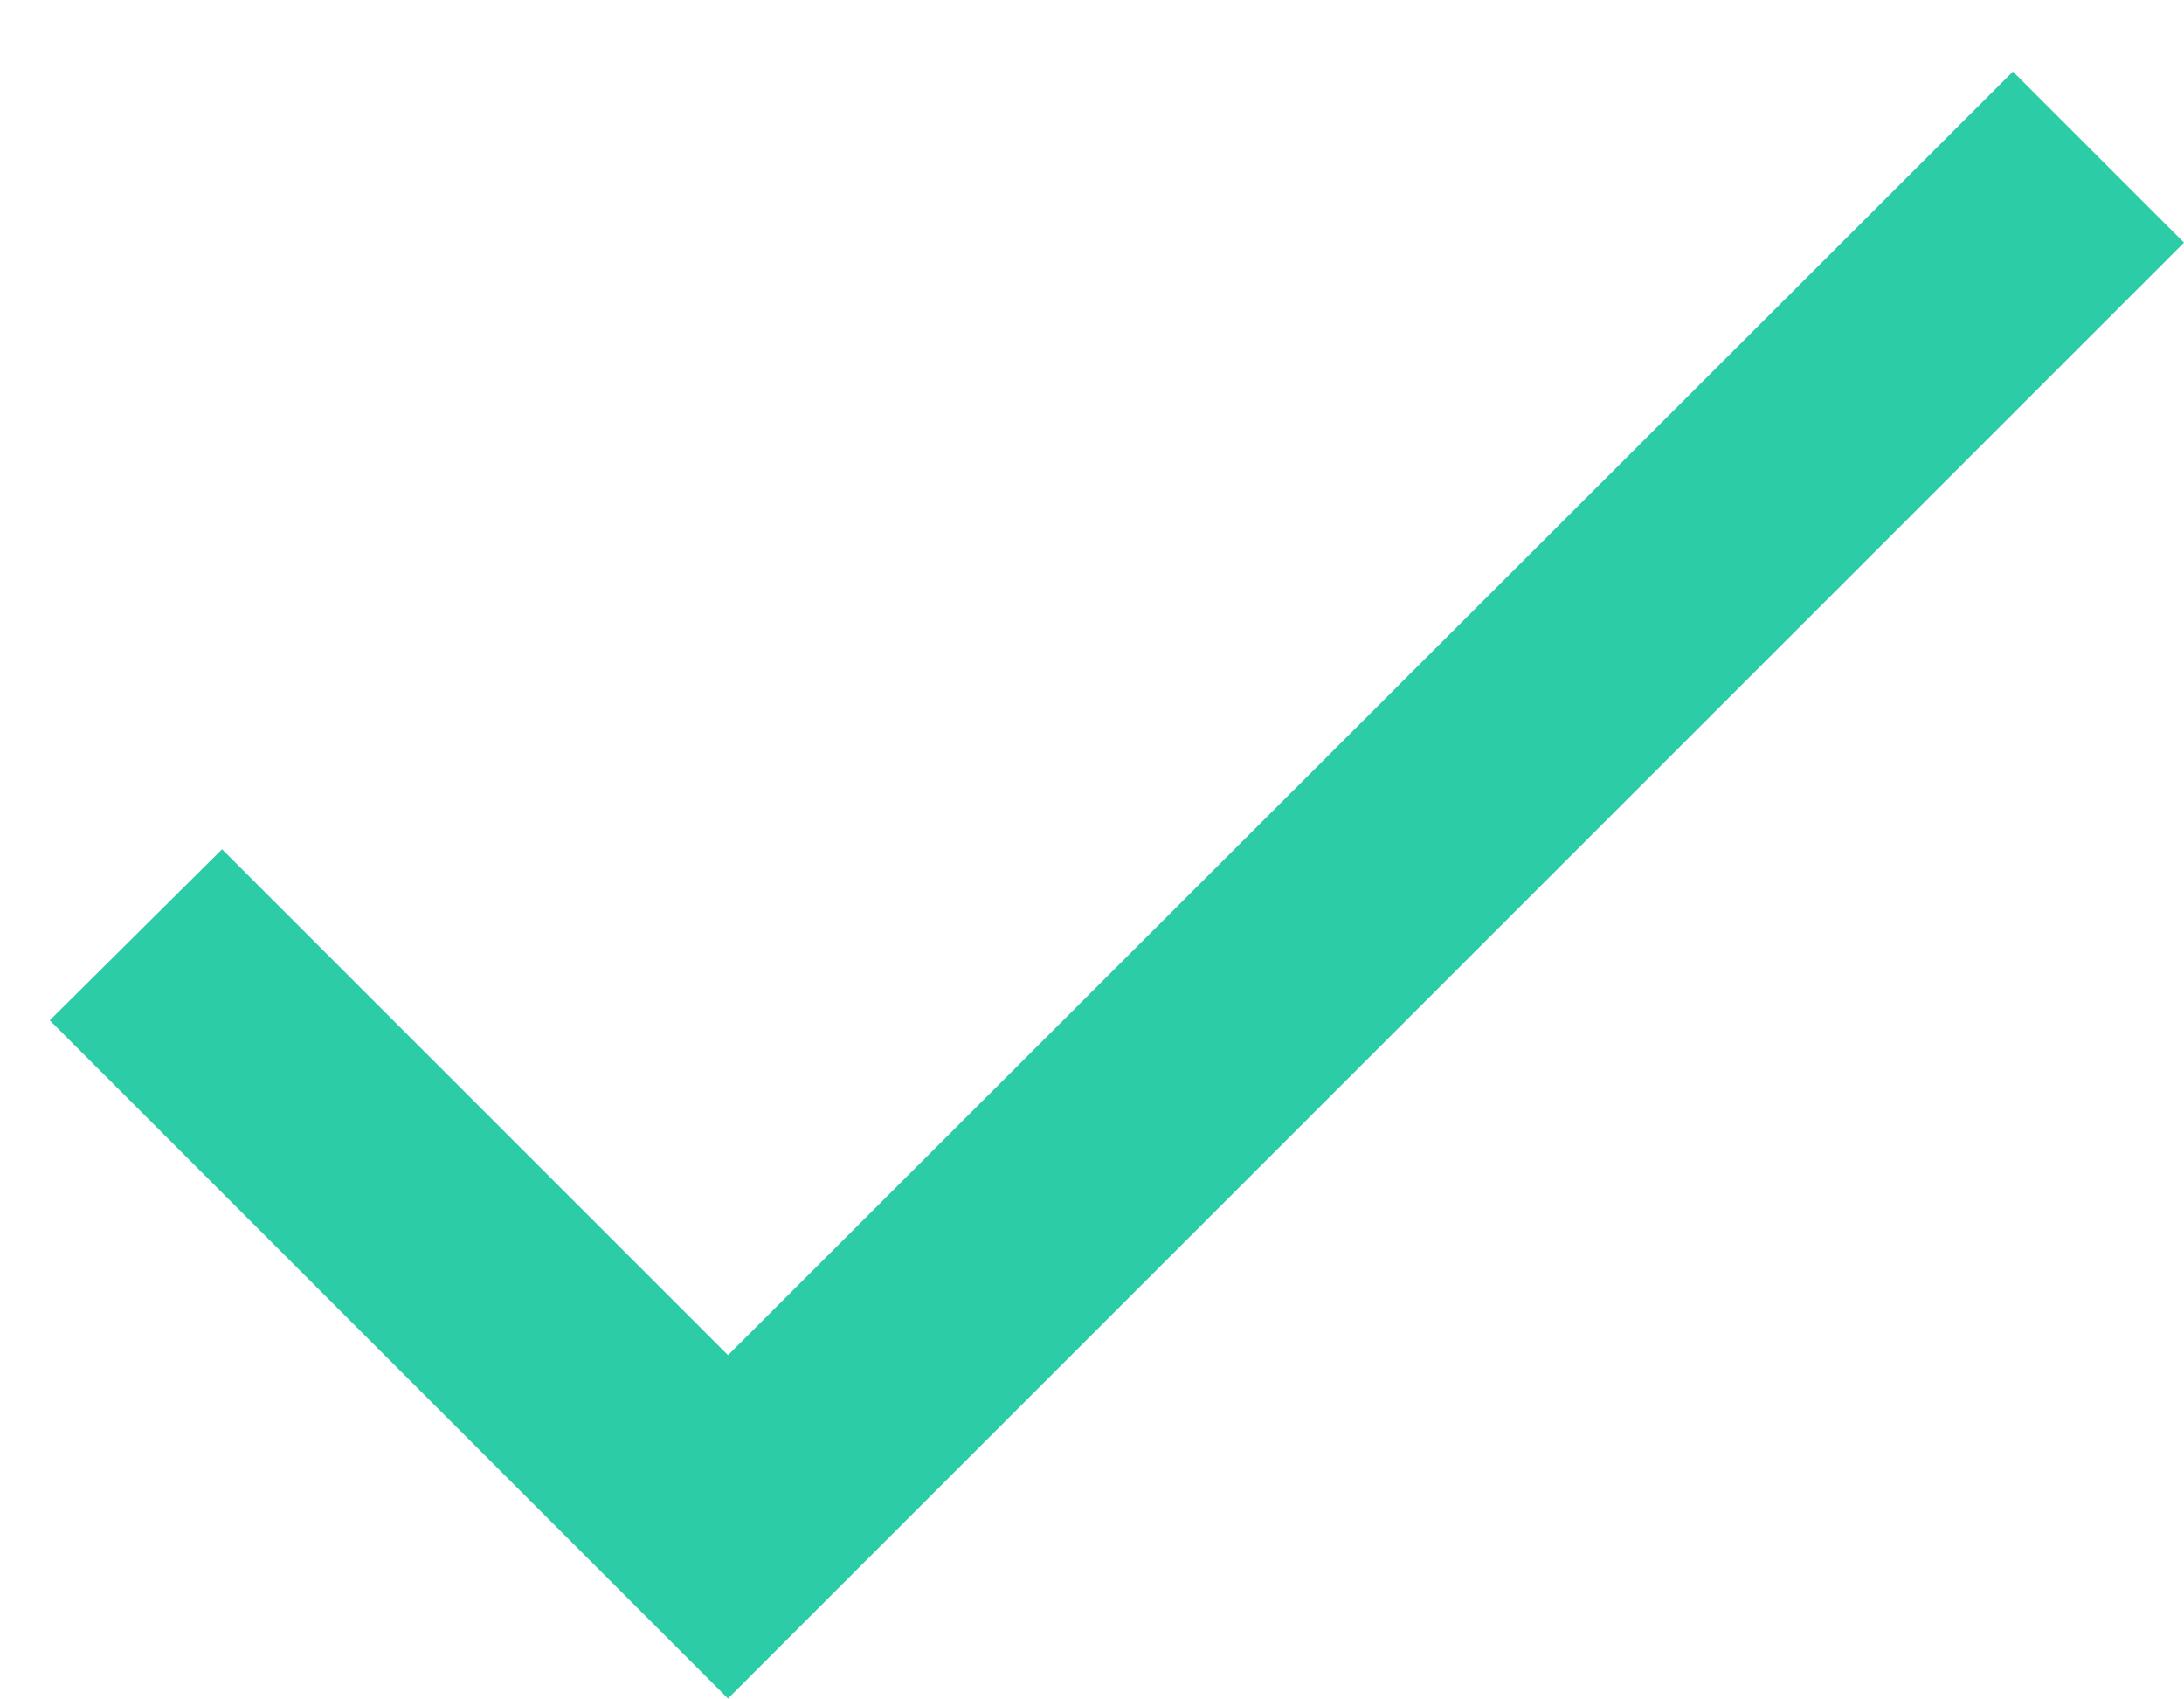
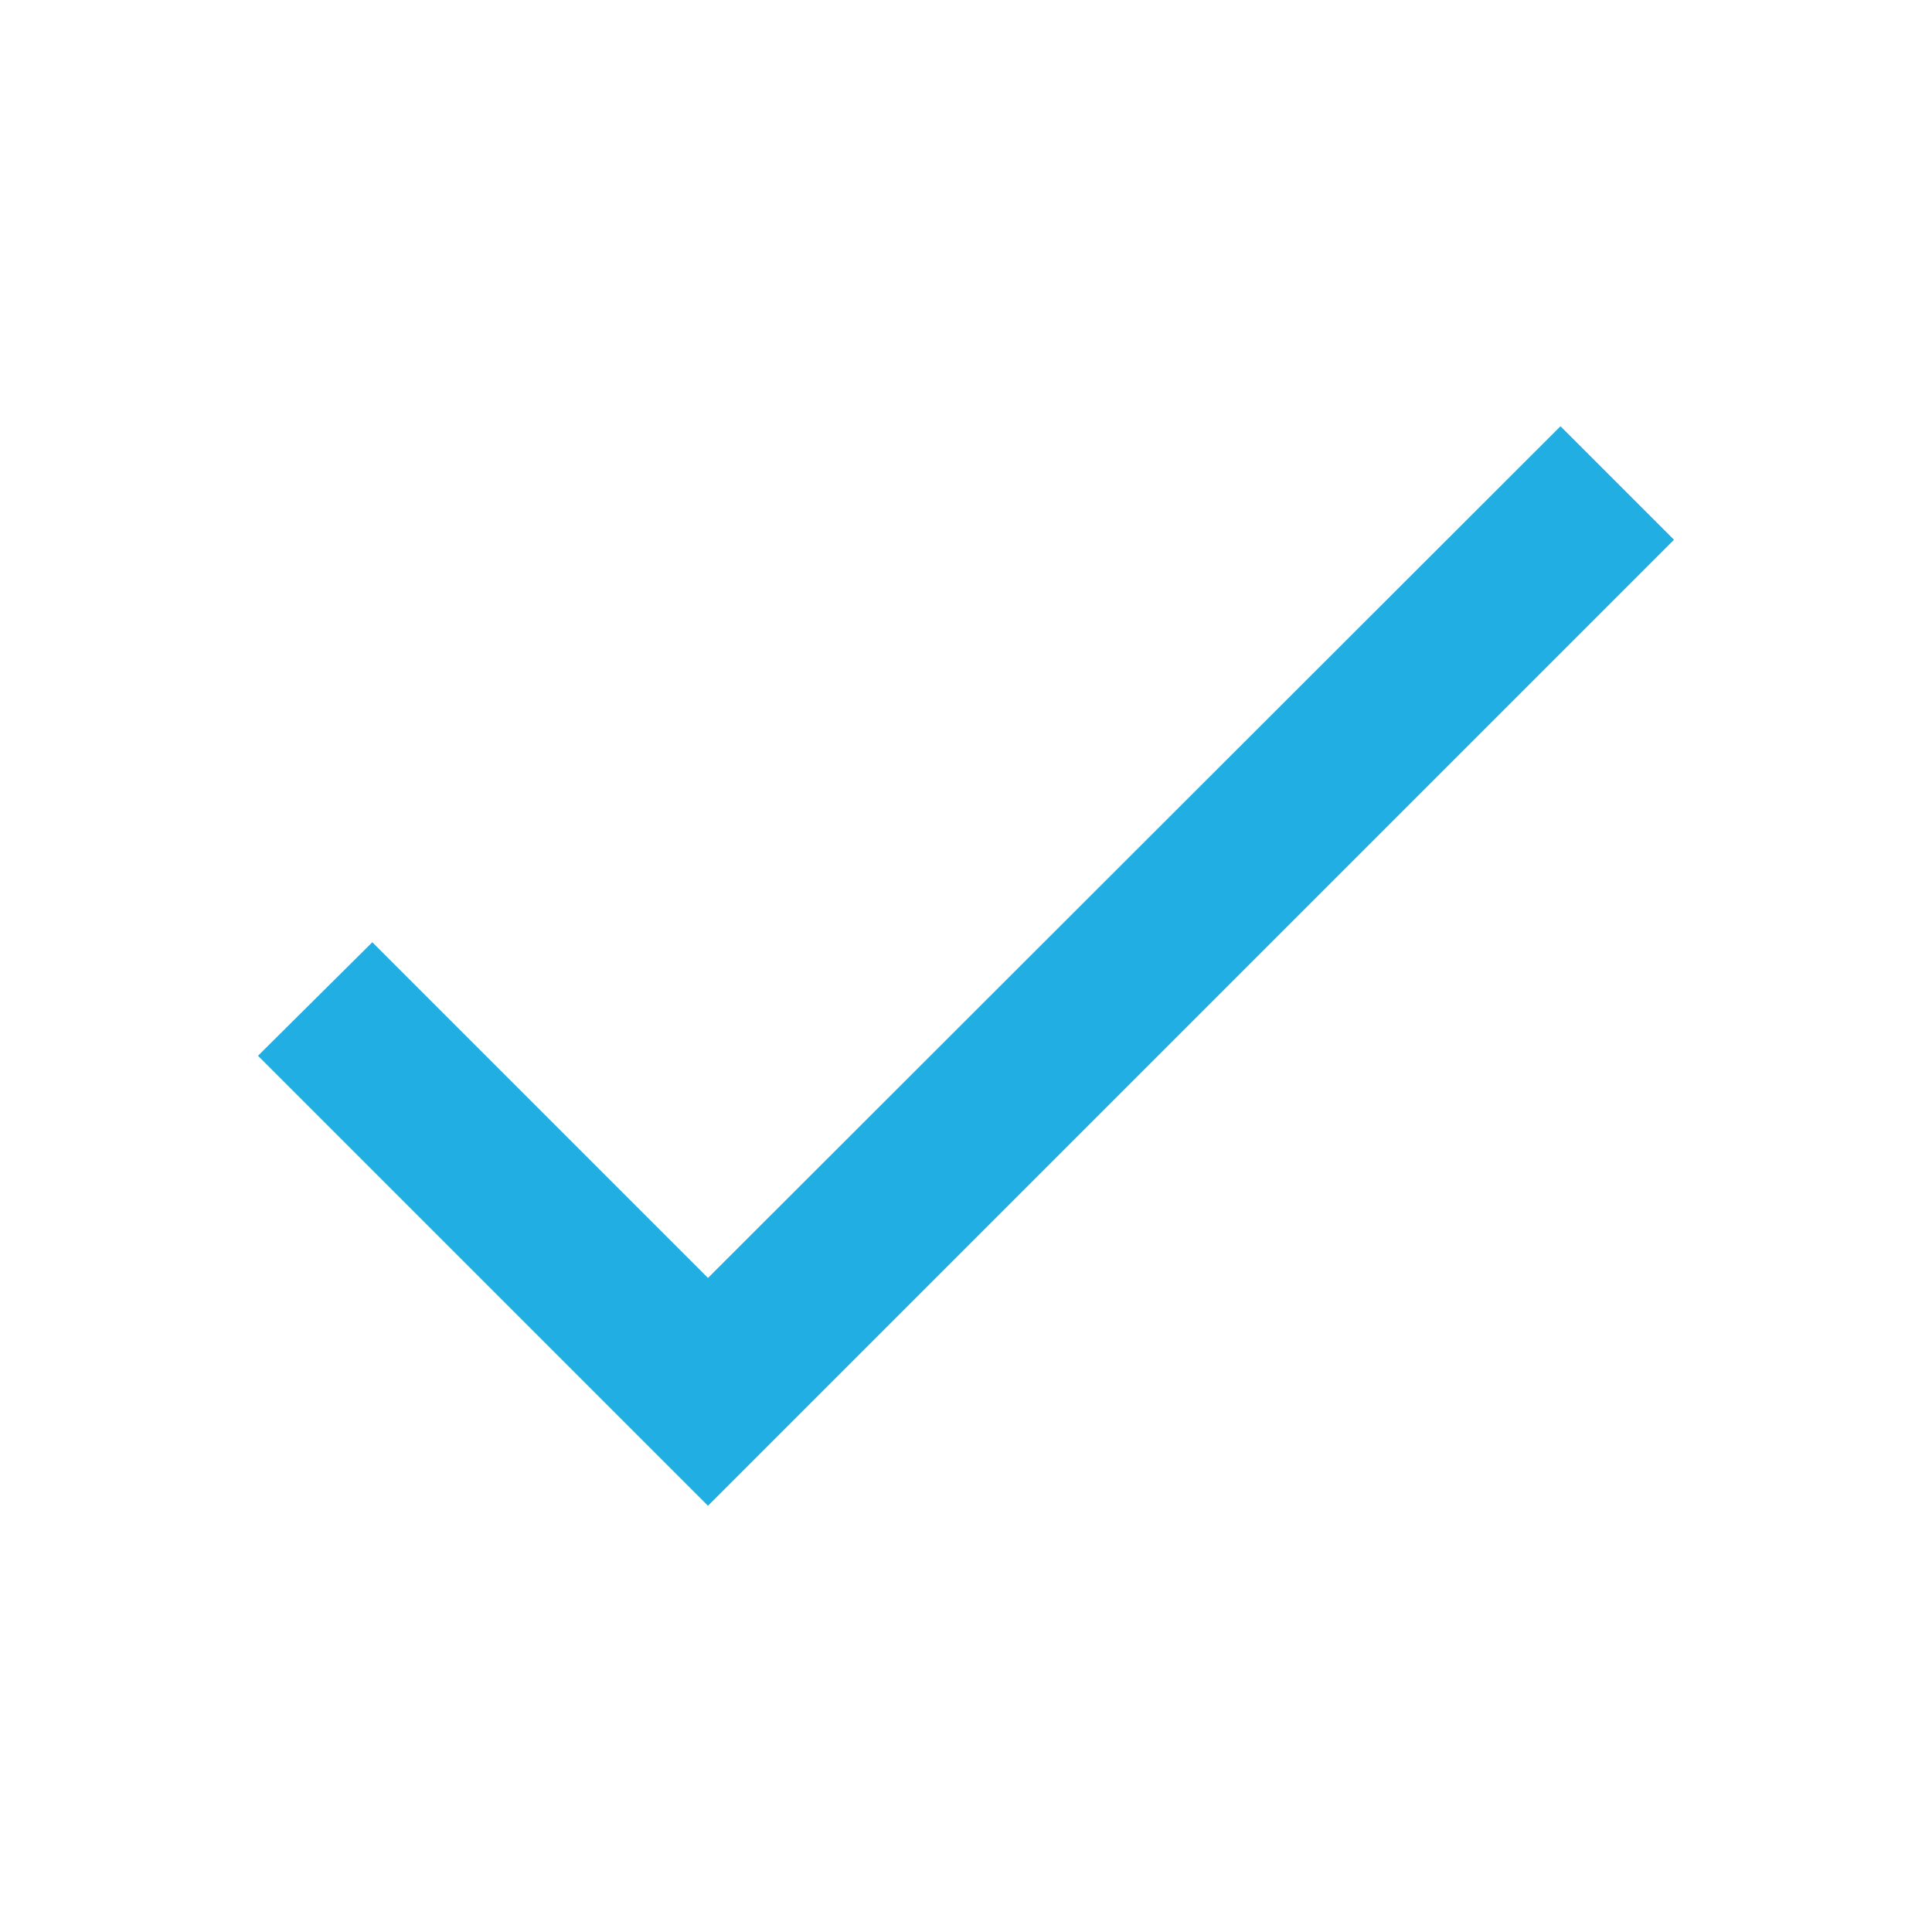
- <svg xmlns="http://www.w3.org/2000/svg" width="18" height="14" viewBox="0 0 18 14" fill="none">
-   <path d="M6 11.17L1.83 7L0.41 8.41L6 14L18 2L16.59 0.59L6 11.17Z" fill="#2CCCA6" />
+ <svg xmlns="http://www.w3.org/2000/svg" width="24" height="24" viewBox="0 0 24 24" fill="none">
+   <g id="CheckFilled">
+     <path id="Vector" d="M8.795 15.875L4.625 11.705L3.205 13.115L8.795 18.705L20.795 6.705L19.385 5.295L8.795 15.875Z" fill="#20AEE3" />
+   </g>
</svg>
